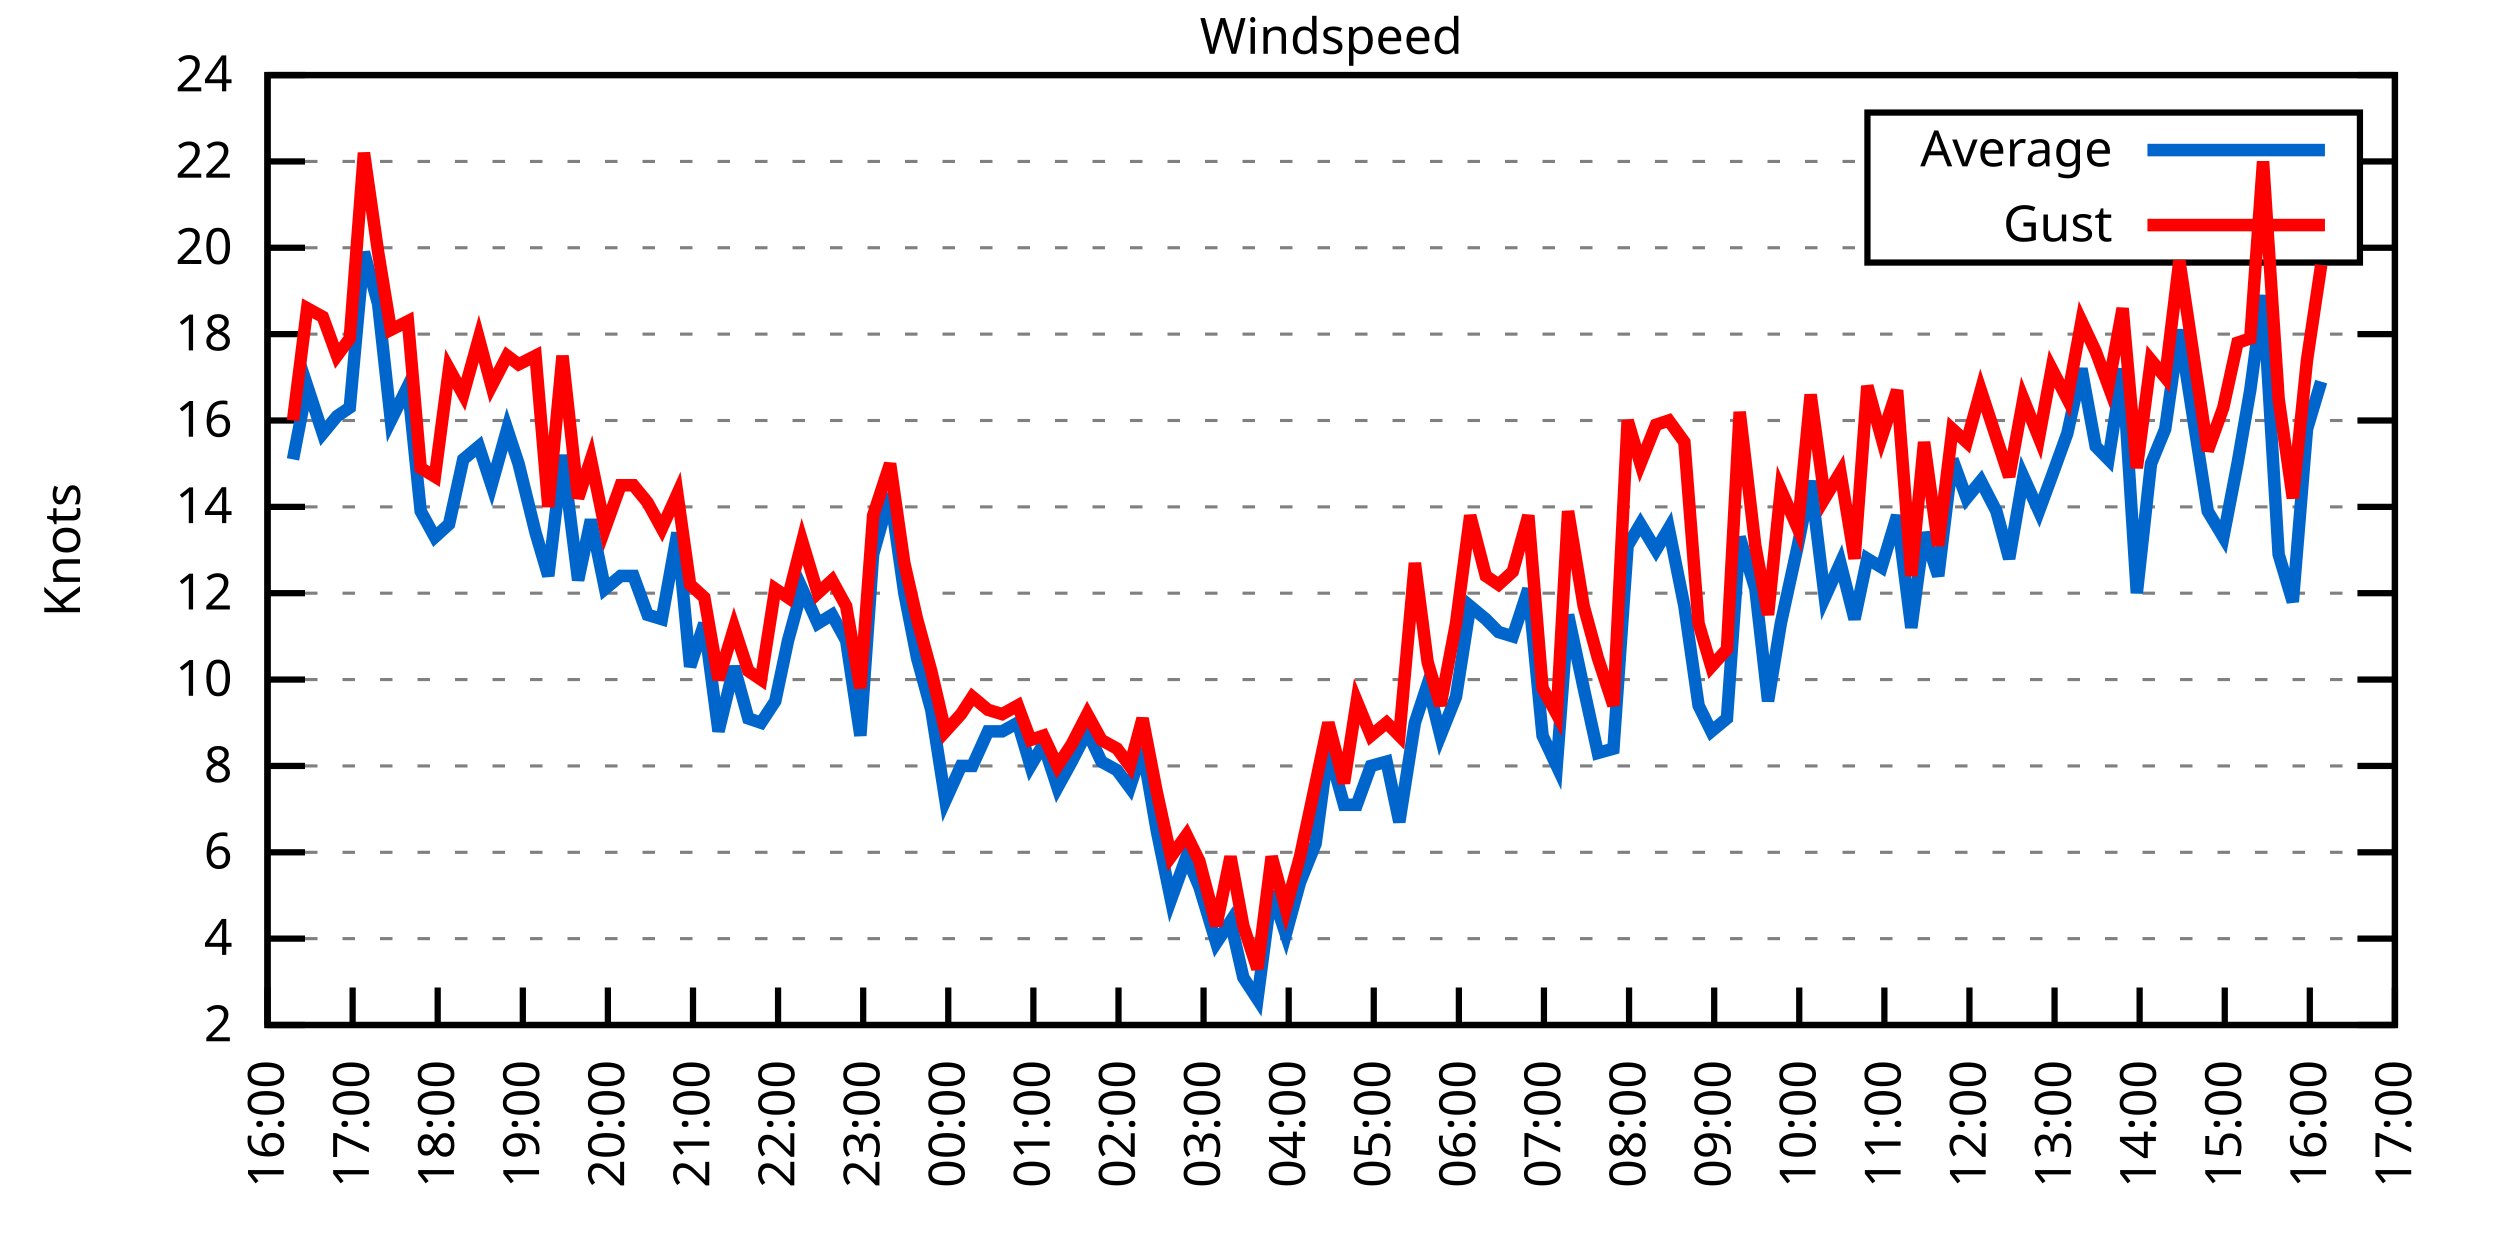
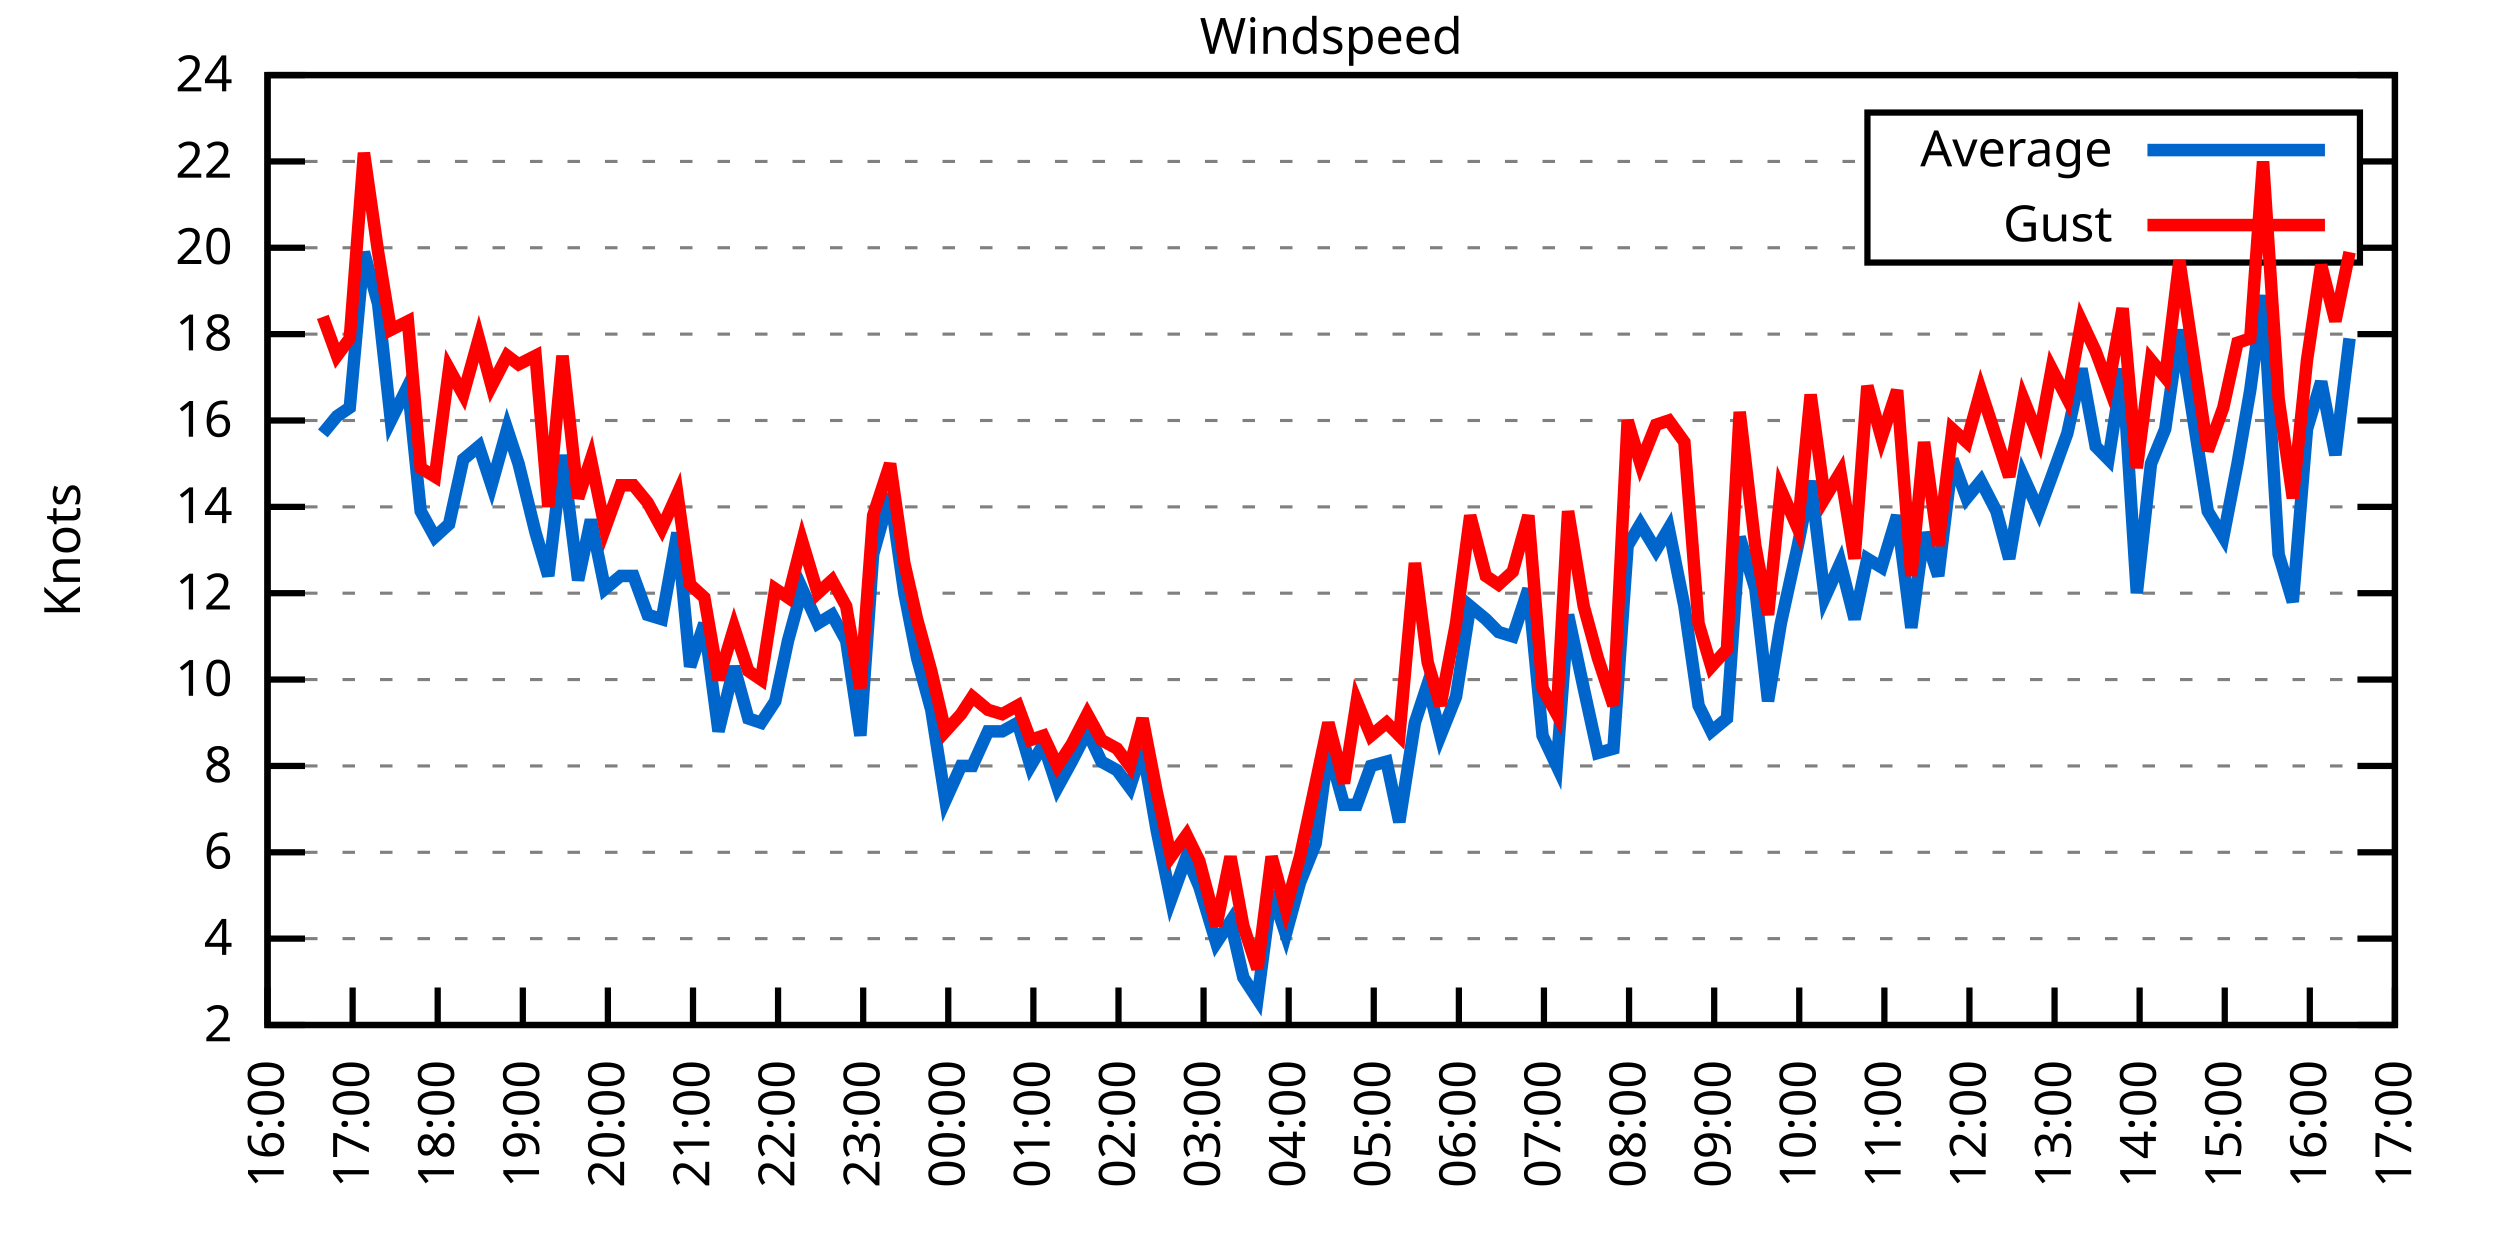
<svg xmlns="http://www.w3.org/2000/svg" xmlns:xlink="http://www.w3.org/1999/xlink" width="400" height="200" viewBox="0 0 400 200">
  <g id="gnuplot_canvas">
    <rect x="0" y="0" width="400" height="200" fill="none" />
    <defs>
      <circle id="gpDot" r="0.5" stroke-width="0.5" stroke="currentColor" />
      <path id="gpPt0" stroke-width="0.333" stroke="currentColor" d="M-1,0 h2 M0,-1 v2" />
      <path id="gpPt1" stroke-width="0.333" stroke="currentColor" d="M-1,-1 L1,1 M1,-1 L-1,1" />
      <path id="gpPt2" stroke-width="0.333" stroke="currentColor" d="M-1,0 L1,0 M0,-1 L0,1 M-1,-1 L1,1 M-1,1 L1,-1" />
      <rect id="gpPt3" stroke-width="0.333" stroke="currentColor" x="-1" y="-1" width="2" height="2" />
      <rect id="gpPt4" stroke-width="0.333" stroke="currentColor" fill="currentColor" x="-1" y="-1" width="2" height="2" />
      <circle id="gpPt5" stroke-width="0.333" stroke="currentColor" cx="0" cy="0" r="1" />
      <use xlink:href="#gpPt5" id="gpPt6" fill="currentColor" stroke="none" />
      <path id="gpPt7" stroke-width="0.333" stroke="currentColor" d="M0,-1.33 L-1.33,0.67 L1.33,0.67 z" />
      <use xlink:href="#gpPt7" id="gpPt8" fill="currentColor" stroke="none" />
      <use xlink:href="#gpPt7" id="gpPt9" stroke="currentColor" transform="rotate(180)" />
      <use xlink:href="#gpPt9" id="gpPt10" fill="currentColor" stroke="none" />
      <use xlink:href="#gpPt3" id="gpPt11" stroke="currentColor" transform="rotate(45)" />
      <use xlink:href="#gpPt11" id="gpPt12" fill="currentColor" stroke="none" />
      <path id="gpPt13" stroke-width="0.333" stroke="currentColor" d="M0,1.330 L1.265,0.411 L0.782,-1.067 L-0.782,-1.076 L-1.265,0.411 z" />
      <use xlink:href="#gpPt13" id="gpPt14" fill="currentColor" stroke="none" />
      <filter id="textbox" filterUnits="objectBoundingBox" x="0" y="0" height="1" width="1">
        <feFlood flood-color="white" flood-opacity="1" result="bgnd" />
        <feComposite in="SourceGraphic" in2="bgnd" operator="atop" />
      </filter>
      <filter id="greybox" filterUnits="objectBoundingBox" x="0" y="0" height="1" width="1">
        <feFlood flood-color="lightgrey" flood-opacity="1" result="grey" />
        <feComposite in="SourceGraphic" in2="grey" operator="atop" />
      </filter>
    </defs>
    <g fill="none" color="white" stroke="currentColor" stroke-width="1.00" stroke-linecap="butt" stroke-linejoin="miter">
</g>
    <g fill="none" color="black" stroke="currentColor" stroke-width="1.00" stroke-linecap="butt" stroke-linejoin="miter">
      <g stroke="none" shape-rendering="crispEdges">
        <polygon fill="rgb(255, 255, 255)" points="42.80,164.00 383.18,164.00 383.18,12.02 42.80,12.02 " />
      </g>
    </g>
    <g fill="none" color="black" stroke="currentColor" stroke-width="1.00" stroke-linecap="butt" stroke-linejoin="miter">
</g>
    <g fill="none" color="black" stroke="black" stroke-width="0.50" stroke-linecap="butt" stroke-linejoin="miter">
</g>
    <g fill="none" color="gray" stroke="currentColor" stroke-width="0.50" stroke-linecap="butt" stroke-linejoin="miter">
      <path stroke="gray" stroke-dasharray="2,4" class="gridline" d="M42.80,164.00 L383.19,164.00  " />
    </g>
    <g fill="none" color="gray" stroke="gray" stroke-width="1.00" stroke-linecap="butt" stroke-linejoin="miter">
</g>
    <g fill="none" color="black" stroke="currentColor" stroke-width="1.00" stroke-linecap="butt" stroke-linejoin="miter">
      <path stroke="black" d="M42.80,164.00 L48.80,164.00 M383.19,164.00 L377.19,164.00  " />
      <g transform="translate(37.20,166.60)" stroke="none" fill="black" font-family="Sans" font-size="8.00" text-anchor="end">
        <text>
          <tspan font-family="Sans"> 2</tspan>
        </text>
      </g>
    </g>
    <g fill="none" color="black" stroke="currentColor" stroke-width="1.00" stroke-linecap="butt" stroke-linejoin="miter">
</g>
    <g fill="none" color="black" stroke="black" stroke-width="0.50" stroke-linecap="butt" stroke-linejoin="miter">
</g>
    <g fill="none" color="gray" stroke="currentColor" stroke-width="0.50" stroke-linecap="butt" stroke-linejoin="miter">
      <path stroke="gray" stroke-dasharray="2,4" class="gridline" d="M42.80,150.18 L383.19,150.18  " />
    </g>
    <g fill="none" color="gray" stroke="gray" stroke-width="1.00" stroke-linecap="butt" stroke-linejoin="miter">
</g>
    <g fill="none" color="black" stroke="currentColor" stroke-width="1.00" stroke-linecap="butt" stroke-linejoin="miter">
      <path stroke="black" d="M42.80,150.18 L48.80,150.18 M383.19,150.18 L377.19,150.18  " />
      <g transform="translate(37.20,152.78)" stroke="none" fill="black" font-family="Sans" font-size="8.00" text-anchor="end">
        <text>
          <tspan font-family="Sans"> 4</tspan>
        </text>
      </g>
    </g>
    <g fill="none" color="black" stroke="currentColor" stroke-width="1.00" stroke-linecap="butt" stroke-linejoin="miter">
</g>
    <g fill="none" color="black" stroke="black" stroke-width="0.50" stroke-linecap="butt" stroke-linejoin="miter">
</g>
    <g fill="none" color="gray" stroke="currentColor" stroke-width="0.50" stroke-linecap="butt" stroke-linejoin="miter">
      <path stroke="gray" stroke-dasharray="2,4" class="gridline" d="M42.80,136.37 L383.19,136.37  " />
    </g>
    <g fill="none" color="gray" stroke="gray" stroke-width="1.00" stroke-linecap="butt" stroke-linejoin="miter">
</g>
    <g fill="none" color="black" stroke="currentColor" stroke-width="1.00" stroke-linecap="butt" stroke-linejoin="miter">
      <path stroke="black" d="M42.80,136.37 L48.80,136.37 M383.19,136.37 L377.19,136.37  " />
      <g transform="translate(37.20,138.97)" stroke="none" fill="black" font-family="Sans" font-size="8.00" text-anchor="end">
        <text>
          <tspan font-family="Sans"> 6</tspan>
        </text>
      </g>
    </g>
    <g fill="none" color="black" stroke="currentColor" stroke-width="1.00" stroke-linecap="butt" stroke-linejoin="miter">
</g>
    <g fill="none" color="black" stroke="black" stroke-width="0.50" stroke-linecap="butt" stroke-linejoin="miter">
</g>
    <g fill="none" color="gray" stroke="currentColor" stroke-width="0.50" stroke-linecap="butt" stroke-linejoin="miter">
      <path stroke="gray" stroke-dasharray="2,4" class="gridline" d="M42.80,122.55 L383.19,122.55  " />
    </g>
    <g fill="none" color="gray" stroke="gray" stroke-width="1.00" stroke-linecap="butt" stroke-linejoin="miter">
</g>
    <g fill="none" color="black" stroke="currentColor" stroke-width="1.00" stroke-linecap="butt" stroke-linejoin="miter">
      <path stroke="black" d="M42.80,122.55 L48.80,122.55 M383.19,122.55 L377.19,122.55  " />
      <g transform="translate(37.20,125.15)" stroke="none" fill="black" font-family="Sans" font-size="8.00" text-anchor="end">
        <text>
          <tspan font-family="Sans"> 8</tspan>
        </text>
      </g>
    </g>
    <g fill="none" color="black" stroke="currentColor" stroke-width="1.00" stroke-linecap="butt" stroke-linejoin="miter">
</g>
    <g fill="none" color="black" stroke="black" stroke-width="0.50" stroke-linecap="butt" stroke-linejoin="miter">
</g>
    <g fill="none" color="gray" stroke="currentColor" stroke-width="0.50" stroke-linecap="butt" stroke-linejoin="miter">
      <path stroke="gray" stroke-dasharray="2,4" class="gridline" d="M42.80,108.73 L383.19,108.73  " />
    </g>
    <g fill="none" color="gray" stroke="gray" stroke-width="1.00" stroke-linecap="butt" stroke-linejoin="miter">
</g>
    <g fill="none" color="black" stroke="currentColor" stroke-width="1.00" stroke-linecap="butt" stroke-linejoin="miter">
      <path stroke="black" d="M42.80,108.73 L48.80,108.73 M383.19,108.73 L377.19,108.73  " />
      <g transform="translate(37.20,111.33)" stroke="none" fill="black" font-family="Sans" font-size="8.00" text-anchor="end">
        <text>
          <tspan font-family="Sans"> 10</tspan>
        </text>
      </g>
    </g>
    <g fill="none" color="black" stroke="currentColor" stroke-width="1.00" stroke-linecap="butt" stroke-linejoin="miter">
</g>
    <g fill="none" color="black" stroke="black" stroke-width="0.50" stroke-linecap="butt" stroke-linejoin="miter">
</g>
    <g fill="none" color="gray" stroke="currentColor" stroke-width="0.50" stroke-linecap="butt" stroke-linejoin="miter">
      <path stroke="gray" stroke-dasharray="2,4" class="gridline" d="M42.80,94.91 L383.19,94.91  " />
    </g>
    <g fill="none" color="gray" stroke="gray" stroke-width="1.00" stroke-linecap="butt" stroke-linejoin="miter">
</g>
    <g fill="none" color="black" stroke="currentColor" stroke-width="1.00" stroke-linecap="butt" stroke-linejoin="miter">
      <path stroke="black" d="M42.80,94.91 L48.80,94.91 M383.19,94.91 L377.19,94.91  " />
      <g transform="translate(37.20,97.51)" stroke="none" fill="black" font-family="Sans" font-size="8.00" text-anchor="end">
        <text>
          <tspan font-family="Sans"> 12</tspan>
        </text>
      </g>
    </g>
    <g fill="none" color="black" stroke="currentColor" stroke-width="1.00" stroke-linecap="butt" stroke-linejoin="miter">
</g>
    <g fill="none" color="black" stroke="black" stroke-width="0.50" stroke-linecap="butt" stroke-linejoin="miter">
</g>
    <g fill="none" color="gray" stroke="currentColor" stroke-width="0.50" stroke-linecap="butt" stroke-linejoin="miter">
      <path stroke="gray" stroke-dasharray="2,4" class="gridline" d="M42.80,81.10 L383.19,81.10  " />
    </g>
    <g fill="none" color="gray" stroke="gray" stroke-width="1.00" stroke-linecap="butt" stroke-linejoin="miter">
</g>
    <g fill="none" color="black" stroke="currentColor" stroke-width="1.00" stroke-linecap="butt" stroke-linejoin="miter">
      <path stroke="black" d="M42.80,81.10 L48.80,81.10 M383.19,81.10 L377.19,81.10  " />
      <g transform="translate(37.20,83.70)" stroke="none" fill="black" font-family="Sans" font-size="8.00" text-anchor="end">
        <text>
          <tspan font-family="Sans"> 14</tspan>
        </text>
      </g>
    </g>
    <g fill="none" color="black" stroke="currentColor" stroke-width="1.00" stroke-linecap="butt" stroke-linejoin="miter">
</g>
    <g fill="none" color="black" stroke="black" stroke-width="0.50" stroke-linecap="butt" stroke-linejoin="miter">
</g>
    <g fill="none" color="gray" stroke="currentColor" stroke-width="0.50" stroke-linecap="butt" stroke-linejoin="miter">
      <path stroke="gray" stroke-dasharray="2,4" class="gridline" d="M42.80,67.28 L383.19,67.28  " />
    </g>
    <g fill="none" color="gray" stroke="gray" stroke-width="1.00" stroke-linecap="butt" stroke-linejoin="miter">
</g>
    <g fill="none" color="black" stroke="currentColor" stroke-width="1.00" stroke-linecap="butt" stroke-linejoin="miter">
      <path stroke="black" d="M42.80,67.28 L48.80,67.28 M383.19,67.28 L377.19,67.28  " />
      <g transform="translate(37.20,69.88)" stroke="none" fill="black" font-family="Sans" font-size="8.00" text-anchor="end">
        <text>
          <tspan font-family="Sans"> 16</tspan>
        </text>
      </g>
    </g>
    <g fill="none" color="black" stroke="currentColor" stroke-width="1.00" stroke-linecap="butt" stroke-linejoin="miter">
</g>
    <g fill="none" color="black" stroke="black" stroke-width="0.50" stroke-linecap="butt" stroke-linejoin="miter">
</g>
    <g fill="none" color="gray" stroke="currentColor" stroke-width="0.50" stroke-linecap="butt" stroke-linejoin="miter">
      <path stroke="gray" stroke-dasharray="2,4" class="gridline" d="M42.80,53.46 L383.19,53.46  " />
    </g>
    <g fill="none" color="gray" stroke="gray" stroke-width="1.00" stroke-linecap="butt" stroke-linejoin="miter">
</g>
    <g fill="none" color="black" stroke="currentColor" stroke-width="1.00" stroke-linecap="butt" stroke-linejoin="miter">
      <path stroke="black" d="M42.80,53.46 L48.80,53.46 M383.19,53.46 L377.19,53.46  " />
      <g transform="translate(37.20,56.06)" stroke="none" fill="black" font-family="Sans" font-size="8.00" text-anchor="end">
        <text>
          <tspan font-family="Sans"> 18</tspan>
        </text>
      </g>
    </g>
    <g fill="none" color="black" stroke="currentColor" stroke-width="1.00" stroke-linecap="butt" stroke-linejoin="miter">
</g>
    <g fill="none" color="black" stroke="black" stroke-width="0.50" stroke-linecap="butt" stroke-linejoin="miter">
</g>
    <g fill="none" color="gray" stroke="currentColor" stroke-width="0.50" stroke-linecap="butt" stroke-linejoin="miter">
      <path stroke="gray" stroke-dasharray="2,4" class="gridline" d="M42.80,39.64 L298.79,39.64 M377.59,39.64 L383.19,39.64  " />
    </g>
    <g fill="none" color="gray" stroke="gray" stroke-width="1.00" stroke-linecap="butt" stroke-linejoin="miter">
</g>
    <g fill="none" color="black" stroke="currentColor" stroke-width="1.00" stroke-linecap="butt" stroke-linejoin="miter">
      <path stroke="black" d="M42.80,39.64 L48.80,39.64 M383.19,39.64 L377.19,39.64  " />
      <g transform="translate(37.20,42.24)" stroke="none" fill="black" font-family="Sans" font-size="8.00" text-anchor="end">
        <text>
          <tspan font-family="Sans"> 20</tspan>
        </text>
      </g>
    </g>
    <g fill="none" color="black" stroke="currentColor" stroke-width="1.00" stroke-linecap="butt" stroke-linejoin="miter">
</g>
    <g fill="none" color="black" stroke="black" stroke-width="0.50" stroke-linecap="butt" stroke-linejoin="miter">
</g>
    <g fill="none" color="gray" stroke="currentColor" stroke-width="0.50" stroke-linecap="butt" stroke-linejoin="miter">
      <path stroke="gray" stroke-dasharray="2,4" class="gridline" d="M42.80,25.83 L298.79,25.83 M377.59,25.83 L383.19,25.83  " />
    </g>
    <g fill="none" color="gray" stroke="gray" stroke-width="1.00" stroke-linecap="butt" stroke-linejoin="miter">
</g>
    <g fill="none" color="black" stroke="currentColor" stroke-width="1.00" stroke-linecap="butt" stroke-linejoin="miter">
      <path stroke="black" d="M42.80,25.83 L48.80,25.83 M383.19,25.83 L377.19,25.83  " />
      <g transform="translate(37.20,28.43)" stroke="none" fill="black" font-family="Sans" font-size="8.00" text-anchor="end">
        <text>
          <tspan font-family="Sans"> 22</tspan>
        </text>
      </g>
    </g>
    <g fill="none" color="black" stroke="currentColor" stroke-width="1.00" stroke-linecap="butt" stroke-linejoin="miter">
</g>
    <g fill="none" color="black" stroke="black" stroke-width="0.50" stroke-linecap="butt" stroke-linejoin="miter">
</g>
    <g fill="none" color="gray" stroke="currentColor" stroke-width="0.50" stroke-linecap="butt" stroke-linejoin="miter">
      <path stroke="gray" stroke-dasharray="2,4" class="gridline" d="M42.80,12.01 L383.19,12.01  " />
    </g>
    <g fill="none" color="gray" stroke="gray" stroke-width="1.00" stroke-linecap="butt" stroke-linejoin="miter">
</g>
    <g fill="none" color="black" stroke="currentColor" stroke-width="1.00" stroke-linecap="butt" stroke-linejoin="miter">
      <path stroke="black" d="M42.80,12.01 L48.80,12.01 M383.19,12.01 L377.19,12.01  " />
      <g transform="translate(37.20,14.61)" stroke="none" fill="black" font-family="Sans" font-size="8.00" text-anchor="end">
        <text>
          <tspan font-family="Sans"> 24</tspan>
        </text>
      </g>
    </g>
    <g fill="none" color="black" stroke="currentColor" stroke-width="1.00" stroke-linecap="butt" stroke-linejoin="miter">
      <path stroke="black" d="M42.80,164.00 L42.80,158.00  " />
      <g transform="translate(45.40,169.60) rotate(270.00)" stroke="none" fill="black" font-family="Sans" font-size="8.00" text-anchor="end">
        <text>
          <tspan font-family="Sans">16:00</tspan>
        </text>
      </g>
    </g>
    <g fill="none" color="black" stroke="currentColor" stroke-width="1.00" stroke-linecap="butt" stroke-linejoin="miter">
      <path stroke="black" d="M56.42,164.00 L56.42,158.00  " />
      <g transform="translate(59.02,169.60) rotate(270.00)" stroke="none" fill="black" font-family="Sans" font-size="8.00" text-anchor="end">
        <text>
          <tspan font-family="Sans">17:00</tspan>
        </text>
      </g>
    </g>
    <g fill="none" color="black" stroke="currentColor" stroke-width="1.00" stroke-linecap="butt" stroke-linejoin="miter">
      <path stroke="black" d="M70.03,164.00 L70.03,158.00  " />
      <g transform="translate(72.63,169.60) rotate(270.00)" stroke="none" fill="black" font-family="Sans" font-size="8.00" text-anchor="end">
        <text>
          <tspan font-family="Sans">18:00</tspan>
        </text>
      </g>
    </g>
    <g fill="none" color="black" stroke="currentColor" stroke-width="1.00" stroke-linecap="butt" stroke-linejoin="miter">
      <path stroke="black" d="M83.65,164.00 L83.65,158.00  " />
      <g transform="translate(86.25,169.60) rotate(270.00)" stroke="none" fill="black" font-family="Sans" font-size="8.00" text-anchor="end">
        <text>
          <tspan font-family="Sans">19:00</tspan>
        </text>
      </g>
    </g>
    <g fill="none" color="black" stroke="currentColor" stroke-width="1.00" stroke-linecap="butt" stroke-linejoin="miter">
      <path stroke="black" d="M97.26,164.00 L97.26,158.00  " />
      <g transform="translate(99.86,169.60) rotate(270.00)" stroke="none" fill="black" font-family="Sans" font-size="8.00" text-anchor="end">
        <text>
          <tspan font-family="Sans">20:00</tspan>
        </text>
      </g>
    </g>
    <g fill="none" color="black" stroke="currentColor" stroke-width="1.00" stroke-linecap="butt" stroke-linejoin="miter">
      <path stroke="black" d="M110.88,164.00 L110.88,158.00  " />
      <g transform="translate(113.48,169.60) rotate(270.00)" stroke="none" fill="black" font-family="Sans" font-size="8.00" text-anchor="end">
        <text>
          <tspan font-family="Sans">21:00</tspan>
        </text>
      </g>
    </g>
    <g fill="none" color="black" stroke="currentColor" stroke-width="1.00" stroke-linecap="butt" stroke-linejoin="miter">
      <path stroke="black" d="M124.49,164.00 L124.49,158.00  " />
      <g transform="translate(127.09,169.60) rotate(270.00)" stroke="none" fill="black" font-family="Sans" font-size="8.00" text-anchor="end">
        <text>
          <tspan font-family="Sans">22:00</tspan>
        </text>
      </g>
    </g>
    <g fill="none" color="black" stroke="currentColor" stroke-width="1.00" stroke-linecap="butt" stroke-linejoin="miter">
      <path stroke="black" d="M138.11,164.00 L138.11,158.00  " />
      <g transform="translate(140.71,169.60) rotate(270.00)" stroke="none" fill="black" font-family="Sans" font-size="8.00" text-anchor="end">
        <text>
          <tspan font-family="Sans">23:00</tspan>
        </text>
      </g>
    </g>
    <g fill="none" color="black" stroke="currentColor" stroke-width="1.00" stroke-linecap="butt" stroke-linejoin="miter">
      <path stroke="black" d="M151.72,164.00 L151.72,158.00  " />
      <g transform="translate(154.32,169.60) rotate(270.00)" stroke="none" fill="black" font-family="Sans" font-size="8.00" text-anchor="end">
        <text>
          <tspan font-family="Sans">00:00</tspan>
        </text>
      </g>
    </g>
    <g fill="none" color="black" stroke="currentColor" stroke-width="1.00" stroke-linecap="butt" stroke-linejoin="miter">
      <path stroke="black" d="M165.34,164.00 L165.34,158.00  " />
      <g transform="translate(167.94,169.60) rotate(270.00)" stroke="none" fill="black" font-family="Sans" font-size="8.00" text-anchor="end">
        <text>
          <tspan font-family="Sans">01:00</tspan>
        </text>
      </g>
    </g>
    <g fill="none" color="black" stroke="currentColor" stroke-width="1.00" stroke-linecap="butt" stroke-linejoin="miter">
      <path stroke="black" d="M178.96,164.00 L178.96,158.00  " />
      <g transform="translate(181.56,169.60) rotate(270.00)" stroke="none" fill="black" font-family="Sans" font-size="8.00" text-anchor="end">
        <text>
          <tspan font-family="Sans">02:00</tspan>
        </text>
      </g>
    </g>
    <g fill="none" color="black" stroke="currentColor" stroke-width="1.00" stroke-linecap="butt" stroke-linejoin="miter">
      <path stroke="black" d="M192.57,164.00 L192.57,158.00  " />
      <g transform="translate(195.17,169.60) rotate(270.00)" stroke="none" fill="black" font-family="Sans" font-size="8.00" text-anchor="end">
        <text>
          <tspan font-family="Sans">03:00</tspan>
        </text>
      </g>
    </g>
    <g fill="none" color="black" stroke="currentColor" stroke-width="1.00" stroke-linecap="butt" stroke-linejoin="miter">
      <path stroke="black" d="M206.19,164.00 L206.19,158.00  " />
      <g transform="translate(208.79,169.60) rotate(270.00)" stroke="none" fill="black" font-family="Sans" font-size="8.00" text-anchor="end">
        <text>
          <tspan font-family="Sans">04:00</tspan>
        </text>
      </g>
    </g>
    <g fill="none" color="black" stroke="currentColor" stroke-width="1.00" stroke-linecap="butt" stroke-linejoin="miter">
      <path stroke="black" d="M219.80,164.00 L219.80,158.00  " />
      <g transform="translate(222.40,169.60) rotate(270.00)" stroke="none" fill="black" font-family="Sans" font-size="8.00" text-anchor="end">
        <text>
          <tspan font-family="Sans">05:00</tspan>
        </text>
      </g>
    </g>
    <g fill="none" color="black" stroke="currentColor" stroke-width="1.00" stroke-linecap="butt" stroke-linejoin="miter">
      <path stroke="black" d="M233.42,164.00 L233.42,158.00  " />
      <g transform="translate(236.02,169.60) rotate(270.00)" stroke="none" fill="black" font-family="Sans" font-size="8.00" text-anchor="end">
        <text>
          <tspan font-family="Sans">06:00</tspan>
        </text>
      </g>
    </g>
    <g fill="none" color="black" stroke="currentColor" stroke-width="1.00" stroke-linecap="butt" stroke-linejoin="miter">
      <path stroke="black" d="M247.03,164.00 L247.03,158.00  " />
      <g transform="translate(249.63,169.60) rotate(270.00)" stroke="none" fill="black" font-family="Sans" font-size="8.00" text-anchor="end">
        <text>
          <tspan font-family="Sans">07:00</tspan>
        </text>
      </g>
    </g>
    <g fill="none" color="black" stroke="currentColor" stroke-width="1.00" stroke-linecap="butt" stroke-linejoin="miter">
      <path stroke="black" d="M260.65,164.00 L260.65,158.00  " />
      <g transform="translate(263.25,169.60) rotate(270.00)" stroke="none" fill="black" font-family="Sans" font-size="8.00" text-anchor="end">
        <text>
          <tspan font-family="Sans">08:00</tspan>
        </text>
      </g>
    </g>
    <g fill="none" color="black" stroke="currentColor" stroke-width="1.00" stroke-linecap="butt" stroke-linejoin="miter">
      <path stroke="black" d="M274.27,164.00 L274.27,158.00  " />
      <g transform="translate(276.87,169.60) rotate(270.00)" stroke="none" fill="black" font-family="Sans" font-size="8.00" text-anchor="end">
        <text>
          <tspan font-family="Sans">09:00</tspan>
        </text>
      </g>
    </g>
    <g fill="none" color="black" stroke="currentColor" stroke-width="1.00" stroke-linecap="butt" stroke-linejoin="miter">
      <path stroke="black" d="M287.88,164.00 L287.88,158.00  " />
      <g transform="translate(290.48,169.60) rotate(270.00)" stroke="none" fill="black" font-family="Sans" font-size="8.00" text-anchor="end">
        <text>
          <tspan font-family="Sans">10:00</tspan>
        </text>
      </g>
    </g>
    <g fill="none" color="black" stroke="currentColor" stroke-width="1.00" stroke-linecap="butt" stroke-linejoin="miter">
      <path stroke="black" d="M301.50,164.00 L301.50,158.00  " />
      <g transform="translate(304.10,169.60) rotate(270.00)" stroke="none" fill="black" font-family="Sans" font-size="8.00" text-anchor="end">
        <text>
          <tspan font-family="Sans">11:00</tspan>
        </text>
      </g>
    </g>
    <g fill="none" color="black" stroke="currentColor" stroke-width="1.00" stroke-linecap="butt" stroke-linejoin="miter">
      <path stroke="black" d="M315.11,164.00 L315.11,158.00  " />
      <g transform="translate(317.71,169.60) rotate(270.00)" stroke="none" fill="black" font-family="Sans" font-size="8.00" text-anchor="end">
        <text>
          <tspan font-family="Sans">12:00</tspan>
        </text>
      </g>
    </g>
    <g fill="none" color="black" stroke="currentColor" stroke-width="1.00" stroke-linecap="butt" stroke-linejoin="miter">
      <path stroke="black" d="M328.73,164.00 L328.73,158.00  " />
      <g transform="translate(331.33,169.60) rotate(270.00)" stroke="none" fill="black" font-family="Sans" font-size="8.00" text-anchor="end">
        <text>
          <tspan font-family="Sans">13:00</tspan>
        </text>
      </g>
    </g>
    <g fill="none" color="black" stroke="currentColor" stroke-width="1.00" stroke-linecap="butt" stroke-linejoin="miter">
      <path stroke="black" d="M342.34,164.00 L342.34,158.00  " />
      <g transform="translate(344.94,169.60) rotate(270.00)" stroke="none" fill="black" font-family="Sans" font-size="8.00" text-anchor="end">
        <text>
          <tspan font-family="Sans">14:00</tspan>
        </text>
      </g>
    </g>
    <g fill="none" color="black" stroke="currentColor" stroke-width="1.00" stroke-linecap="butt" stroke-linejoin="miter">
      <path stroke="black" d="M355.96,164.00 L355.96,158.00  " />
      <g transform="translate(358.56,169.60) rotate(270.00)" stroke="none" fill="black" font-family="Sans" font-size="8.00" text-anchor="end">
        <text>
          <tspan font-family="Sans">15:00</tspan>
        </text>
      </g>
    </g>
    <g fill="none" color="black" stroke="currentColor" stroke-width="1.00" stroke-linecap="butt" stroke-linejoin="miter">
      <path stroke="black" d="M369.57,164.00 L369.57,158.00  " />
      <g transform="translate(372.17,169.60) rotate(270.00)" stroke="none" fill="black" font-family="Sans" font-size="8.00" text-anchor="end">
        <text>
          <tspan font-family="Sans">16:00</tspan>
        </text>
      </g>
    </g>
    <g fill="none" color="black" stroke="currentColor" stroke-width="1.00" stroke-linecap="butt" stroke-linejoin="miter">
      <path stroke="black" d="M383.19,164.00 L383.19,158.00  " />
      <g transform="translate(385.79,169.60) rotate(270.00)" stroke="none" fill="black" font-family="Sans" font-size="8.00" text-anchor="end">
        <text>
          <tspan font-family="Sans">17:00</tspan>
        </text>
      </g>
    </g>
    <g fill="none" color="black" stroke="currentColor" stroke-width="1.00" stroke-linecap="butt" stroke-linejoin="miter">
</g>
    <g fill="none" color="black" stroke="currentColor" stroke-width="1.00" stroke-linecap="butt" stroke-linejoin="miter">
      <path stroke="black" d="M42.80,12.01 L42.80,164.00 L383.19,164.00 L383.19,12.01 L42.80,12.01 Z  " />
    </g>
    <g fill="none" color="black" stroke="currentColor" stroke-width="1.00" stroke-linecap="butt" stroke-linejoin="miter">
</g>
    <g fill="none" color="black" stroke="currentColor" stroke-width="1.00" stroke-linecap="butt" stroke-linejoin="miter">
      <path stroke="black" d="M298.79,42.01 L298.79,18.01 L377.59,18.01 L377.59,42.01 L298.79,42.01 Z  " />
    </g>
    <g id="Windspeed_plot_1">
      <g fill="none" color="white" stroke="black" stroke-width="2.00" stroke-linecap="butt" stroke-linejoin="miter">
</g>
      <g fill="none" color="black" stroke="currentColor" stroke-width="2.00" stroke-linecap="butt" stroke-linejoin="miter">
        <g transform="translate(337.99,26.61)" stroke="none" fill="black" font-family="Sans" font-size="8.00" text-anchor="end">
          <text>
            <tspan font-family="Sans">Average</tspan>
          </text>
        </g>
      </g>
      <g fill="none" color="black" stroke="currentColor" stroke-width="2.00" stroke-linecap="butt" stroke-linejoin="miter">
-         <path stroke="rgb(  0, 102, 204)" d="M343.59,24.01 L371.99,24.01 M46.88,73.50 L49.15,61.75 L51.65,69.35 L53.92,66.59 L55.96,65.21 L58.23,40.34   L60.50,48.63 L62.54,67.28 L65.27,61.75 L67.31,81.79 L69.58,85.93 L71.85,83.86 L74.12,73.50 L76.61,71.42   L78.65,77.64 L81.15,68.66 L82.97,74.19 L85.69,85.24 L87.73,92.15 L90.00,72.81 L92.50,92.84 L94.54,83.17   L96.81,94.22 L99.30,92.15 L101.35,92.15 L103.62,98.37 L105.89,99.06 L108.38,85.24 L110.42,106.66 L112.69,99.75   L114.96,117.02 L117.46,106.66 L119.73,114.95 L121.77,115.64 L124.04,112.19 L126.08,102.51 L128.35,94.22 L130.85,99.75   L133.12,98.37 L135.39,102.51 L137.66,117.71 L139.70,88.70 L142.42,79.02 L144.69,94.91 L146.73,105.28 L149.00,113.57   L151.27,128.08 L153.77,122.55 L155.58,122.55 L158.08,117.02 L160.35,117.02 L162.84,115.64 L164.89,122.55 L166.93,119.09   L169.20,126.00 L171.47,121.86 L173.96,117.02 L176.23,121.86 L178.73,123.24 L180.77,126.00 L182.81,119.78 L185.08,132.91   L187.35,143.96 L189.85,137.06 L191.89,141.89 L194.61,150.87 L196.88,147.42 L198.93,156.40 L201.19,159.85 L203.46,142.58   L205.73,149.49 L208.00,141.20 L210.50,134.98 L212.54,119.78 L215.04,128.77 L217.08,128.77 L219.35,122.55 L221.85,121.86   L223.89,131.53 L226.38,115.64 L228.43,109.42 L230.47,117.71 L232.96,111.49 L235.23,96.99 L237.73,99.06 L239.77,101.13   L242.04,101.82 L244.54,94.22 L246.81,117.71 L249.08,122.55 L250.89,98.37 L253.39,110.11 L255.66,120.48 L258.15,119.78   L260.42,87.31 L262.47,83.86 L264.96,88.00 L267.00,84.55 L269.50,96.99 L271.77,112.88 L273.81,117.02 L276.31,114.95   L278.35,85.93 L280.85,94.22 L282.89,112.19 L284.93,99.75 L287.65,87.31 L289.70,76.95 L291.97,95.60 L294.46,90.08   L296.73,99.06 L298.77,89.39 L301.04,90.77 L303.54,82.48 L305.81,100.44 L307.85,85.24 L310.12,92.15 L312.39,73.50   L314.66,79.71 L316.93,76.95 L319.42,81.79 L321.47,89.39 L323.74,76.26 L326.23,81.79 L328.27,76.26 L330.77,69.35   L333.04,58.99 L335.31,71.42 L337.35,73.50 L339.62,58.99 L341.89,94.91 L344.16,74.19 L346.43,68.66 L348.70,52.77   L353.24,81.79 L355.73,85.93 L358.00,74.19 L360.04,62.44 L362.09,47.24 L364.58,88.70 L366.85,96.30 L369.12,68.66   L371.39,61.06  " />
+         <path stroke="rgb(  0, 102, 204)" d="M343.59,24.01 L371.99,24.01 M51.65,69.35 L53.92,66.59 L55.96,65.21 L58.23,40.34 L60.50,48.63 L62.54,67.28   L65.27,61.75 L67.31,81.79 L69.58,85.93 L71.85,83.86 L74.12,73.50 L76.61,71.42 L78.65,77.64 L81.15,68.66   L82.97,74.19 L85.69,85.24 L87.73,92.15 L90.00,72.81 L92.50,92.84 L94.54,83.17 L96.81,94.22 L99.30,92.15   L101.35,92.15 L103.62,98.37 L105.89,99.06 L108.38,85.24 L110.42,106.66 L112.69,99.75 L114.96,117.02 L117.46,106.66   L119.73,114.95 L121.77,115.64 L124.04,112.19 L126.08,102.51 L128.35,94.22 L130.85,99.75 L133.12,98.37 L135.39,102.51   L137.66,117.71 L139.70,88.70 L142.42,79.02 L144.69,94.91 L146.73,105.28 L149.00,113.57 L151.27,128.08 L153.77,122.55   L155.58,122.55 L158.08,117.02 L160.35,117.02 L162.84,115.64 L164.89,122.55 L166.93,119.09 L169.20,126.00 L171.47,121.86   L173.96,117.02 L176.23,121.86 L178.73,123.24 L180.77,126.00 L182.81,119.78 L185.08,132.91 L187.35,143.96 L189.85,137.06   L191.89,141.89 L194.61,150.87 L196.88,147.42 L198.93,156.40 L201.19,159.85 L203.46,142.58 L205.73,149.49 L208.00,141.20   L210.50,134.98 L212.54,119.78 L215.04,128.77 L217.08,128.77 L219.35,122.55 L221.85,121.86 L223.89,131.53 L226.38,115.64   L228.43,109.42 L230.47,117.71 L232.96,111.49 L235.23,96.99 L237.73,99.06 L239.77,101.13 L242.04,101.82 L244.54,94.22   L246.81,117.71 L249.08,122.55 L250.89,98.37 L253.39,110.11 L255.66,120.48 L258.15,119.78 L260.42,87.31 L262.47,83.86   L264.96,88.00 L267.00,84.55 L269.50,96.99 L271.77,112.88 L273.81,117.02 L276.31,114.95 L278.35,85.93 L280.85,94.22   L282.89,112.19 L284.93,99.75 L287.65,87.31 L289.70,76.95 L291.97,95.60 L294.46,90.08 L296.73,99.06 L298.77,89.39   L301.04,90.77 L303.54,82.48 L305.81,100.44 L307.85,85.24 L310.12,92.15 L312.39,73.50 L314.66,79.71 L316.93,76.95   L319.42,81.79 L321.47,89.39 L323.74,76.26 L326.23,81.79 L328.27,76.26 L330.77,69.35 L333.04,58.99 L335.31,71.42   L337.35,73.50 L339.62,58.99 L341.89,94.91 L344.16,74.19 L346.43,68.66 L348.70,52.77 L353.24,81.79 L355.73,85.93   L358.00,74.19 L360.04,62.44 L362.09,47.24 L364.58,88.70 L366.85,96.30 L369.12,68.66 L371.39,61.06 L373.66,72.81   L375.93,54.15  " />
      </g>
    </g>
    <g id="Windspeed_plot_2">
      <g fill="none" color="black" stroke="currentColor" stroke-width="2.00" stroke-linecap="butt" stroke-linejoin="miter">
        <g transform="translate(337.99,38.61)" stroke="none" fill="black" font-family="Sans" font-size="8.00" text-anchor="end">
          <text>
            <tspan font-family="Sans">Gust</tspan>
          </text>
        </g>
      </g>
      <g fill="none" color="black" stroke="currentColor" stroke-width="2.00" stroke-linecap="butt" stroke-linejoin="miter">
-         <path stroke="rgb(255,   0,   0)" d="M343.59,36.01 L371.99,36.01 M46.88,67.28 L49.15,49.32 L51.65,50.70 L53.92,56.92 L55.96,54.15 L58.23,24.45   L60.50,40.34 L62.54,52.77 L65.27,51.39 L67.31,74.88 L69.58,76.26 L71.85,58.99 L74.12,63.13 L76.61,54.15   L78.65,61.75 L81.15,56.92 L82.97,58.30 L85.69,56.92 L87.73,81.10 L90.00,56.92 L92.50,79.71 L94.54,73.50   L96.81,84.55 L99.30,77.64 L101.35,77.64 L103.62,80.41 L105.89,84.55 L108.38,79.02 L110.42,93.53 L112.69,95.60   L114.96,108.73 L117.46,100.44 L119.73,107.35 L121.77,108.73 L124.04,94.22 L126.08,95.60 L128.35,86.62 L130.85,94.91   L133.12,92.84 L135.39,96.99 L137.66,110.11 L139.70,82.48 L142.42,74.19 L144.69,90.08 L146.73,99.06 L149.00,107.35   L151.27,117.02 L153.77,114.26 L155.58,111.49 L158.08,113.57 L160.35,114.26 L162.84,112.88 L164.89,118.40 L166.93,117.71   L169.20,122.55 L171.47,119.09 L173.96,114.26 L176.23,118.40 L178.73,119.78 L180.77,122.55 L182.81,114.95 L185.08,126.69   L187.35,137.06 L189.85,133.60 L191.89,137.75 L194.61,148.11 L196.88,137.06 L198.93,148.11 L201.19,155.02 L203.46,137.06   L205.73,145.35 L208.00,137.06 L210.50,125.31 L212.54,115.64 L215.04,125.31 L217.08,112.19 L219.35,117.71 L221.85,115.64   L223.89,117.71 L226.38,90.08 L228.43,105.97 L230.47,112.88 L232.96,99.75 L235.23,82.48 L237.73,92.15 L239.77,93.53   L242.04,91.46 L244.54,82.48 L246.81,110.11 L249.08,114.26 L250.89,81.79 L253.39,96.99 L255.66,105.28 L258.15,112.88   L260.42,67.28 L262.47,74.19 L264.96,67.97 L267.00,67.28 L269.50,70.73 L271.77,99.75 L273.81,106.66 L276.31,103.89   L278.35,65.90 L280.85,87.31 L282.89,98.37 L284.93,78.33 L287.65,84.55 L289.70,63.13 L291.97,79.71 L294.46,75.57   L296.73,89.39 L298.77,61.75 L301.04,70.04 L303.54,62.44 L305.81,92.15 L307.85,70.73 L310.12,87.31 L312.39,68.66   L314.66,70.73 L316.93,62.44 L319.42,70.04 L321.47,76.26 L323.74,63.82 L326.23,70.04 L328.27,58.99 L330.77,63.82   L333.04,51.39 L335.31,56.23 L337.35,61.75 L339.62,49.32 L341.89,74.88 L344.16,57.61 L346.43,60.37 L348.70,41.72   L353.24,72.12 L355.73,65.21 L358.00,54.84 L360.04,54.15 L362.09,25.83 L364.58,63.82 L366.85,79.71 L369.12,57.61   L371.39,42.41  " />
+         <path stroke="rgb(255,   0,   0)" d="M343.59,36.01 L371.99,36.01 M51.65,50.70 L53.92,56.92 L55.96,54.15 L58.23,24.45 L60.50,40.34 L62.54,52.77   L65.27,51.39 L67.31,74.88 L69.58,76.26 L71.85,58.99 L74.12,63.13 L76.61,54.15 L78.65,61.75 L81.15,56.92   L82.97,58.30 L85.69,56.92 L87.73,81.10 L90.00,56.92 L92.50,79.71 L94.54,73.50 L96.81,84.55 L99.30,77.64   L101.35,77.64 L103.62,80.41 L105.89,84.55 L108.38,79.02 L110.42,93.53 L112.69,95.60 L114.96,108.73 L117.46,100.44   L119.73,107.35 L121.77,108.73 L124.04,94.22 L126.08,95.60 L128.35,86.62 L130.85,94.91 L133.12,92.84 L135.39,96.99   L137.66,110.11 L139.70,82.48 L142.42,74.19 L144.69,90.08 L146.73,99.06 L149.00,107.35 L151.27,117.02 L153.77,114.26   L155.58,111.49 L158.08,113.57 L160.35,114.26 L162.84,112.88 L164.89,118.40 L166.93,117.71 L169.20,122.55 L171.47,119.09   L173.96,114.26 L176.23,118.40 L178.73,119.78 L180.77,122.55 L182.81,114.95 L185.08,126.69 L187.35,137.06 L189.85,133.60   L191.89,137.75 L194.61,148.11 L196.88,137.06 L198.93,148.11 L201.19,155.02 L203.46,137.06 L205.73,145.35 L208.00,137.06   L210.50,125.31 L212.54,115.64 L215.04,125.31 L217.08,112.19 L219.35,117.71 L221.85,115.64 L223.89,117.71 L226.38,90.08   L228.43,105.97 L230.47,112.88 L232.96,99.75 L235.23,82.48 L237.73,92.15 L239.77,93.53 L242.04,91.46 L244.54,82.48   L246.81,110.11 L249.08,114.26 L250.89,81.79 L253.39,96.99 L255.66,105.28 L258.15,112.88 L260.42,67.28 L262.47,74.19   L264.96,67.97 L267.00,67.28 L269.50,70.73 L271.77,99.75 L273.81,106.66 L276.31,103.89 L278.35,65.90 L280.85,87.31   L282.89,98.37 L284.93,78.33 L287.65,84.55 L289.70,63.13 L291.97,79.71 L294.46,75.57 L296.73,89.39 L298.77,61.75   L301.04,70.04 L303.54,62.44 L305.81,92.15 L307.85,70.73 L310.12,87.31 L312.39,68.66 L314.66,70.73 L316.93,62.44   L319.42,70.04 L321.47,76.26 L323.74,63.82 L326.23,70.04 L328.27,58.99 L330.77,63.82 L333.04,51.39 L335.31,56.23   L337.35,61.75 L339.62,49.32 L341.89,74.88 L344.16,57.61 L346.43,60.37 L348.70,41.72 L353.24,72.12 L355.73,65.21   L358.00,54.84 L360.04,54.15 L362.09,25.83 L364.58,63.82 L366.85,79.71 L369.12,57.61 L371.39,42.41 L373.66,51.39   L375.93,40.34  " />
      </g>
    </g>
    <g fill="none" color="black" stroke="currentColor" stroke-width="2.00" stroke-linecap="butt" stroke-linejoin="miter">
</g>
    <g fill="none" color="black" stroke="black" stroke-width="1.00" stroke-linecap="butt" stroke-linejoin="miter">
</g>
    <g fill="none" color="black" stroke="currentColor" stroke-width="1.00" stroke-linecap="butt" stroke-linejoin="miter">
      <path stroke="black" d="M42.80,12.01 L42.80,164.00 L383.19,164.00 L383.19,12.01 L42.80,12.01 Z  " />
      <g transform="translate(12.80,88.01) rotate(270.00)" stroke="none" fill="black" font-family="Sans" font-size="8.00" text-anchor="middle">
        <text>
          <tspan font-family="Sans">Knots</tspan>
        </text>
      </g>
    </g>
    <g fill="none" color="black" stroke="currentColor" stroke-width="1.00" stroke-linecap="butt" stroke-linejoin="miter">
</g>
    <g fill="none" color="black" stroke="currentColor" stroke-width="1.00" stroke-linecap="butt" stroke-linejoin="miter">
      <g transform="translate(212.99,8.61)" stroke="none" fill="black" font-family="Sans" font-size="8.00" text-anchor="middle">
        <text>
          <tspan font-family="Sans">Windspeed</tspan>
        </text>
      </g>
    </g>
    <g fill="none" color="black" stroke="currentColor" stroke-width="1.00" stroke-linecap="butt" stroke-linejoin="miter">
</g>
  </g>
</svg>
